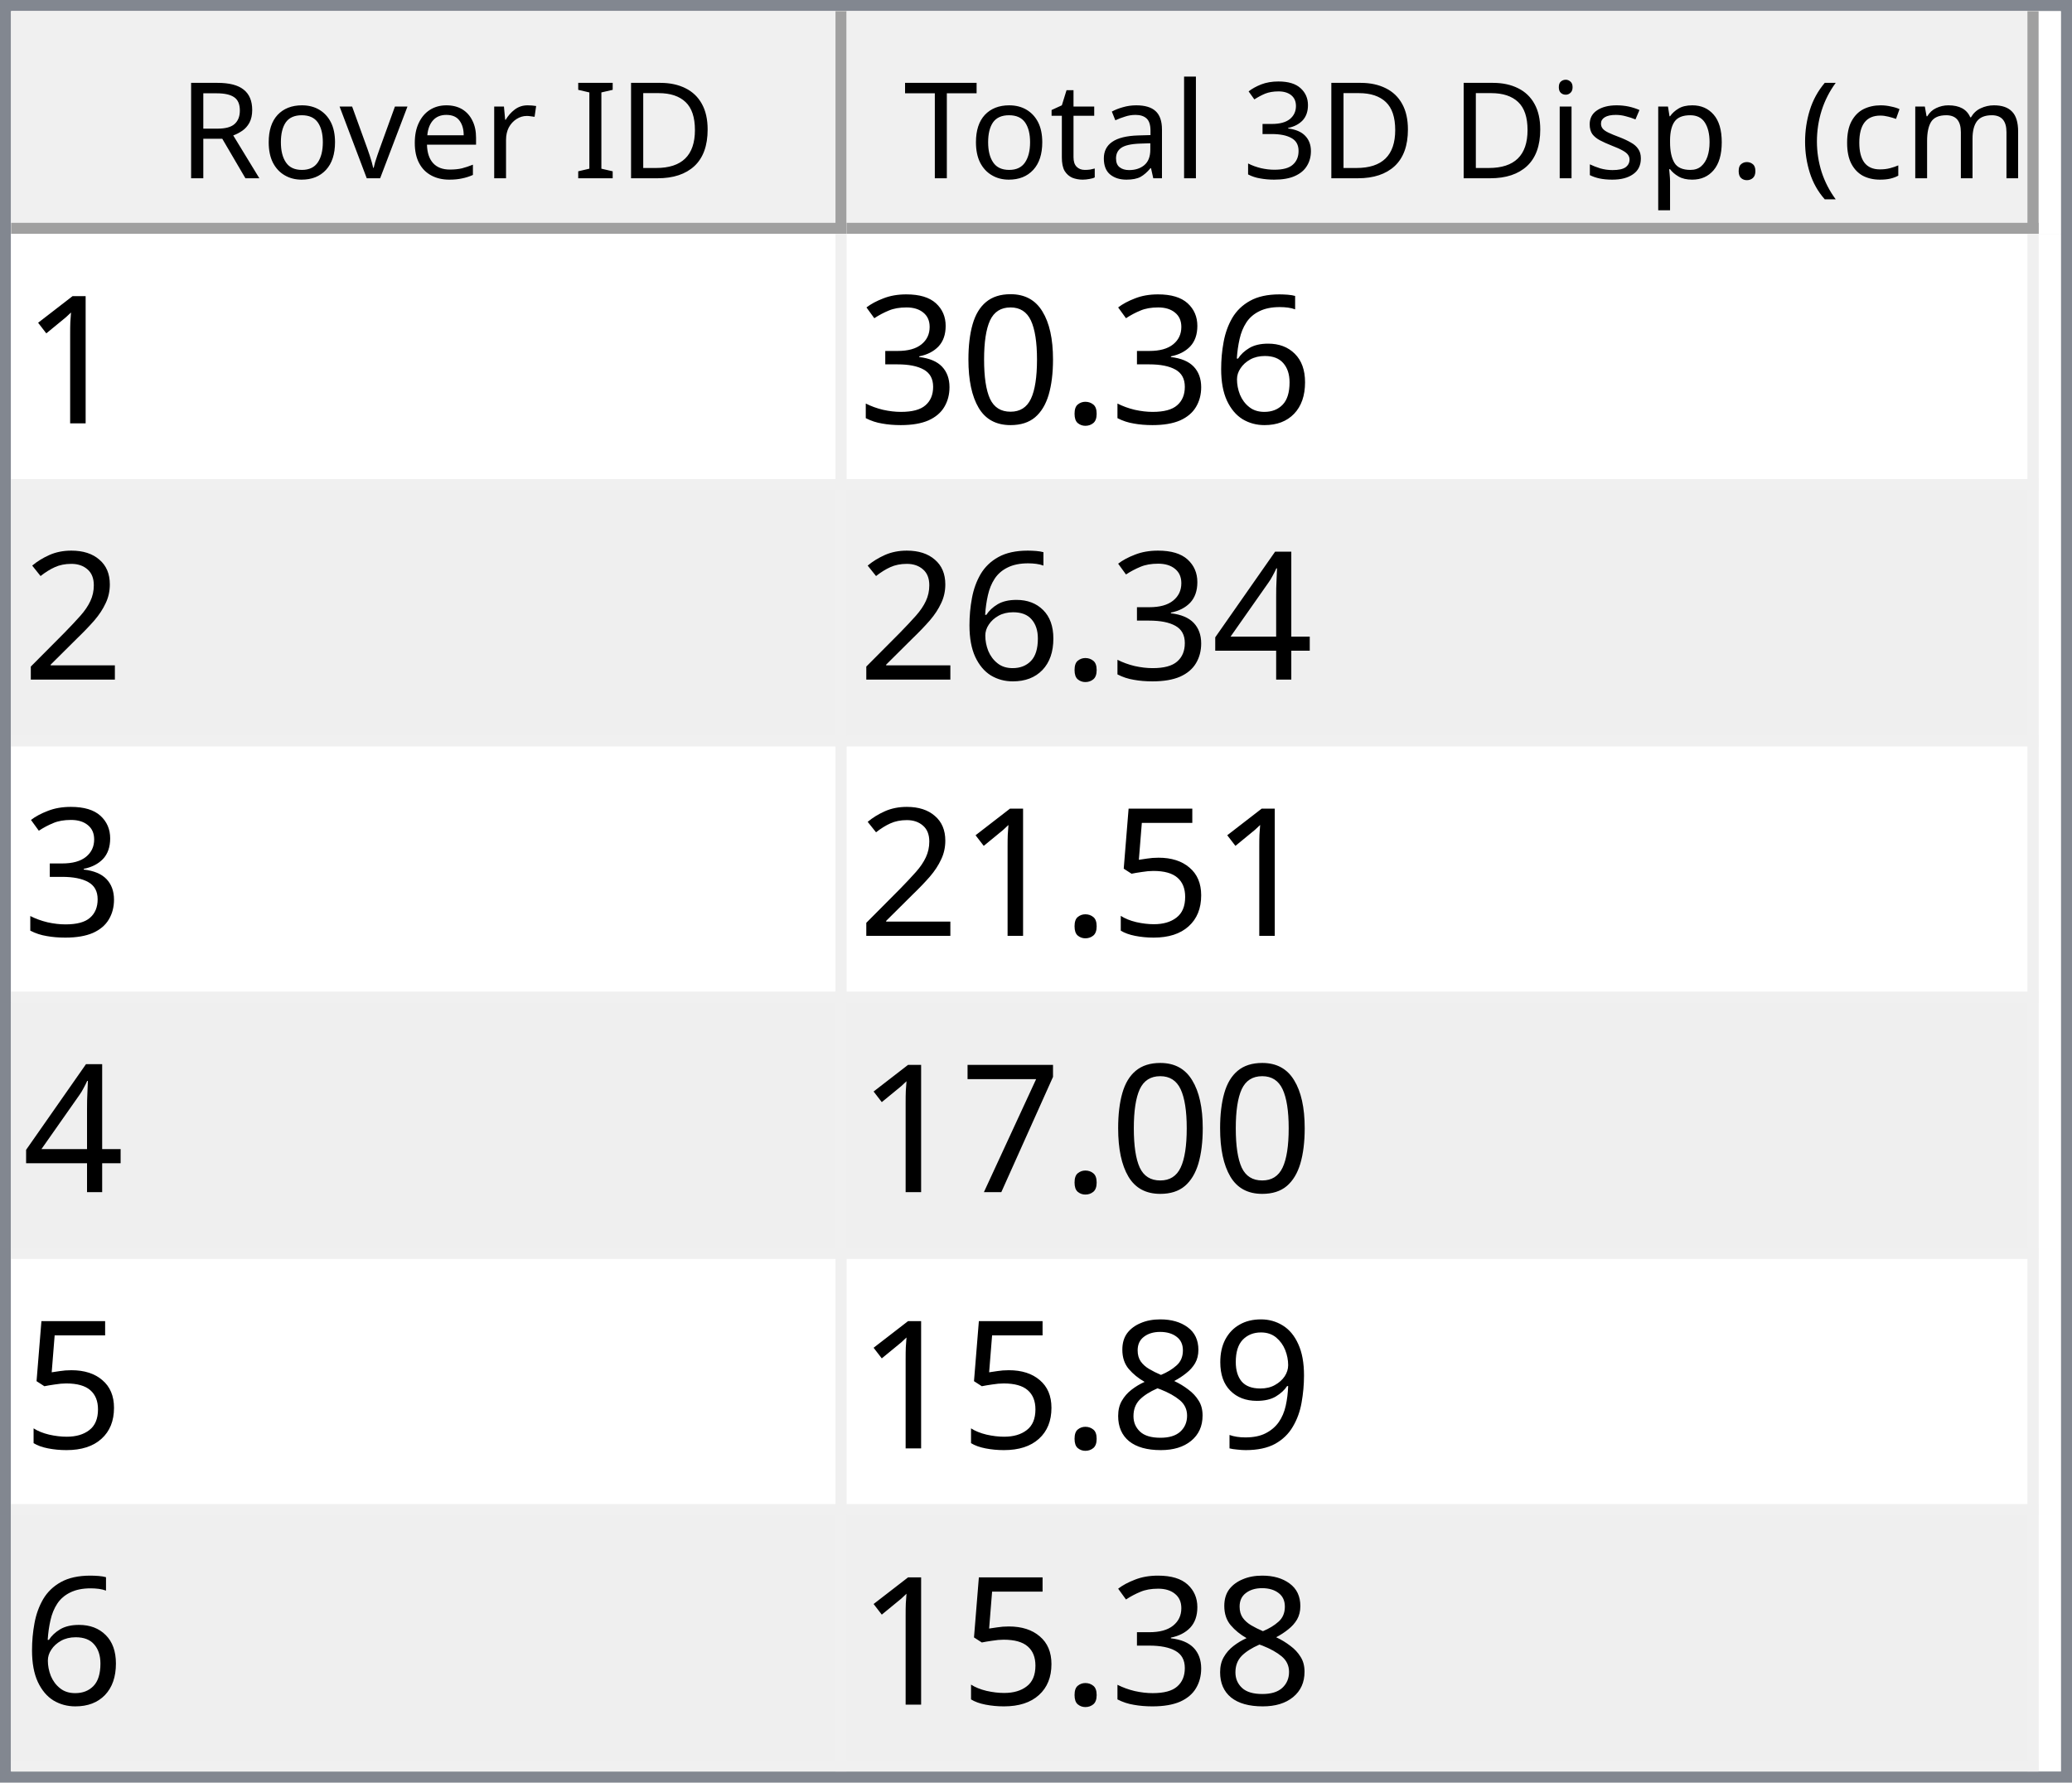
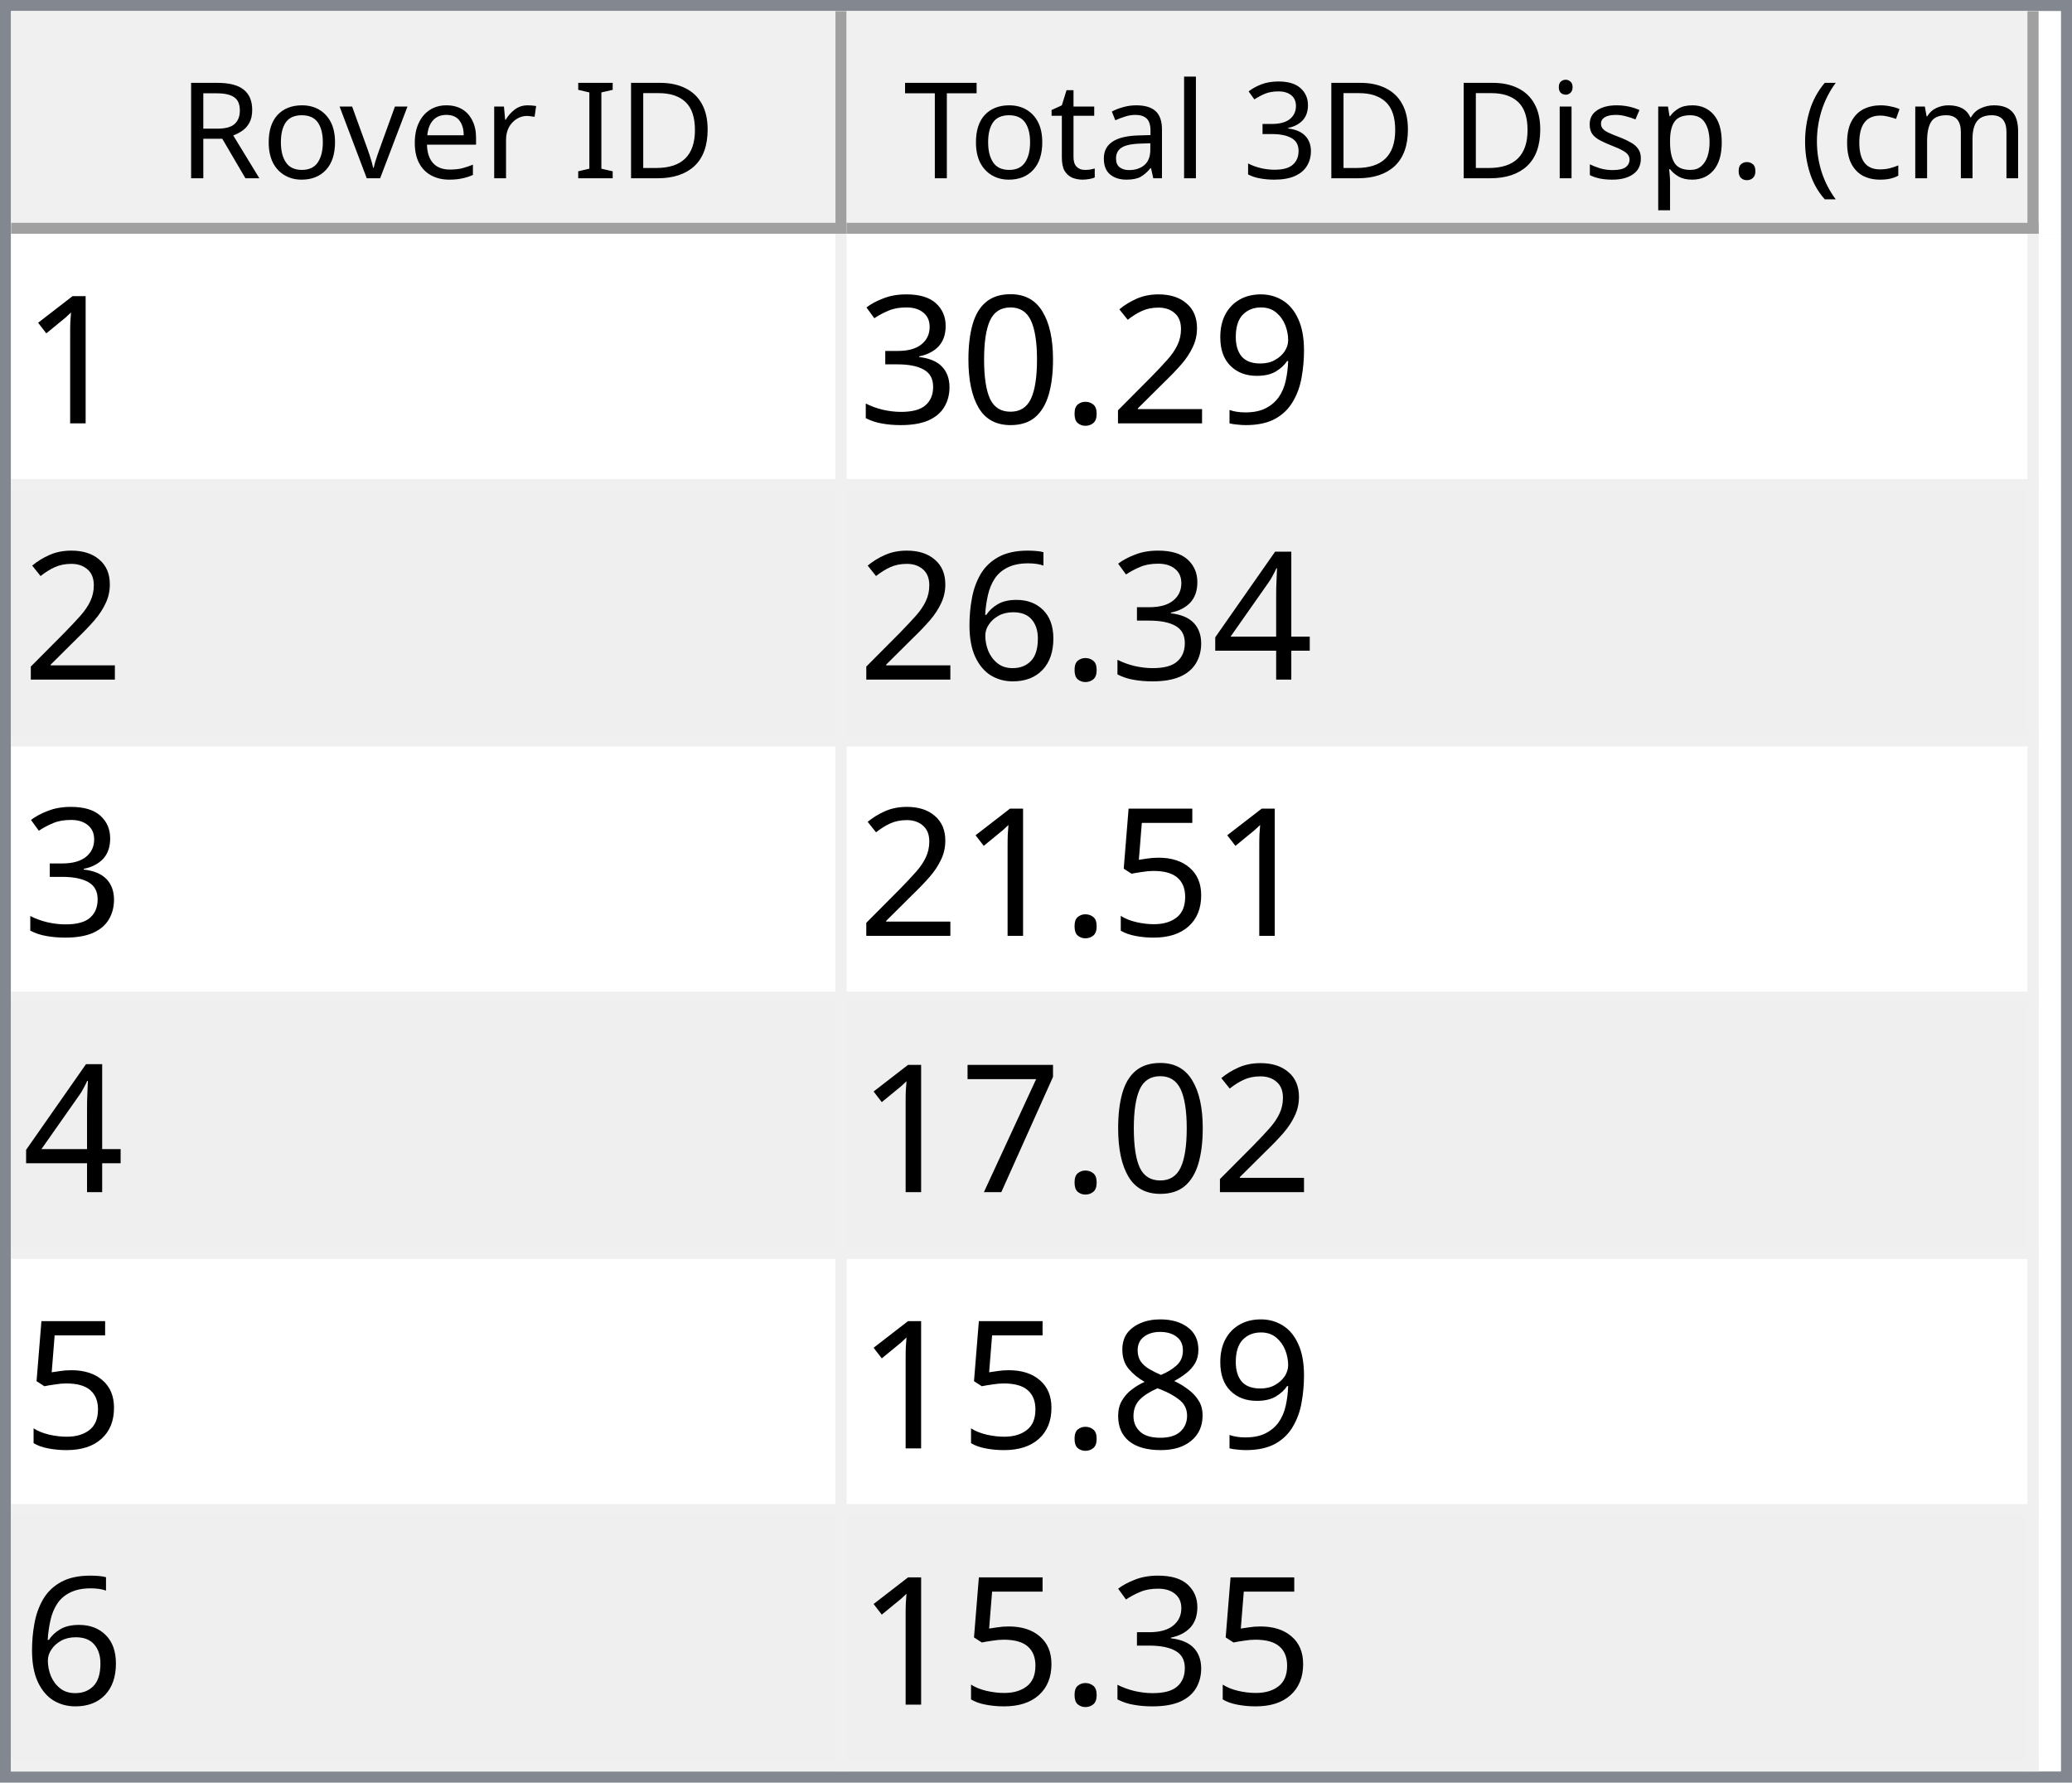
<svg xmlns="http://www.w3.org/2000/svg" style="fill-opacity:1; color-rendering:auto; color-interpolation:auto; text-rendering:auto; stroke:black; stroke-linecap:square; stroke-miterlimit:10; shape-rendering:auto; stroke-opacity:1; fill:black; stroke-dasharray:none; font-weight:normal; stroke-width:1; font-family:'Dialog'; font-style:normal; stroke-linejoin:miter; font-size:12px; stroke-dashoffset:0; image-rendering:auto;" width="186" height="160">
  <defs id="genericDefs" />
  <g>
    <defs id="defs1">
      <clipPath clipPathUnits="userSpaceOnUse" id="clipPath1">
        <path d="M0 0 L186 0 L186 160 L0 160 L0 0 Z" />
      </clipPath>
      <clipPath clipPathUnits="userSpaceOnUse" id="clipPath2">
        <path d="M0 0 L0 160 L186 160 L186 0 Z" />
      </clipPath>
      <clipPath clipPathUnits="userSpaceOnUse" id="clipPath3">
        <path d="M0 0 L0 20 L184 20 L184 0 Z" />
      </clipPath>
      <clipPath clipPathUnits="userSpaceOnUse" id="clipPath4">
        <path d="M0 0 L0 20 L75 20 L75 0 Z" />
      </clipPath>
      <clipPath clipPathUnits="userSpaceOnUse" id="clipPath5">
        <path d="M1 1 L1 19 L74 19 L74 1 Z" />
      </clipPath>
      <clipPath clipPathUnits="userSpaceOnUse" id="clipPath6">
        <path d="M0 0 L0 18 L73 18 L73 0 Z" />
      </clipPath>
      <clipPath clipPathUnits="userSpaceOnUse" id="clipPath7">
        <path d="M-0.5 -0.5 L-0.5 19.5 L74.5 19.5 L74.5 -0.5 Z" />
      </clipPath>
      <clipPath clipPathUnits="userSpaceOnUse" id="clipPath8">
        <path d="M0 0 L0 20 L107 20 L107 0 Z" />
      </clipPath>
      <clipPath clipPathUnits="userSpaceOnUse" id="clipPath9">
        <path d="M1 1 L1 19 L106 19 L106 1 Z" />
      </clipPath>
      <clipPath clipPathUnits="userSpaceOnUse" id="clipPath10">
        <path d="M0 0 L0 18 L105 18 L105 0 Z" />
      </clipPath>
      <clipPath clipPathUnits="userSpaceOnUse" id="clipPath11">
        <path d="M-0.5 -0.5 L-0.5 19.5 L106.5 19.5 L106.5 -0.5 Z" />
      </clipPath>
      <clipPath clipPathUnits="userSpaceOnUse" id="clipPath12">
        <path d="M0 0 L0 138 L184 138 L184 0 Z" />
      </clipPath>
      <clipPath clipPathUnits="userSpaceOnUse" id="clipPath13">
        <path d="M0 0 L0 138 L182 138 L182 0 Z" />
      </clipPath>
      <clipPath clipPathUnits="userSpaceOnUse" id="clipPath14">
        <path d="M-0.5 -0.5 L-0.5 137.5 L181.5 137.5 L181.5 -0.5 Z" />
      </clipPath>
      <clipPath clipPathUnits="userSpaceOnUse" id="clipPath15">
        <path d="M0 0 L0 22 L74 22 L74 0 Z" />
      </clipPath>
      <clipPath clipPathUnits="userSpaceOnUse" id="clipPath16">
        <path d="M0 0 L0 22 L106 22 L106 0 Z" />
      </clipPath>
      <font horiz-adv-x="64.551" id="font1">
        <font-face ascent="107.91" descent="25.098" units-per-em="100" style="font-style:normal; font-family:Segoe UI; font-weight:normal;" />
        <missing-glyph horiz-adv-x="64.551" d="M8.109 0 L8.109 68.266 L56.453 68.266 L56.453 0 L8.109 0 ZM15.328 7.234 L49.219 7.234 L49.219 61.031 L15.328 61.031 L15.328 7.234 Z" />
        <glyph unicode="D" horiz-adv-x="70.117" d="M9.188 0 L9.188 70.016 L28.516 70.016 Q65.531 70.016 65.531 35.891 Q65.531 19.672 55.25 9.836 Q44.969 0 27.734 0 L9.188 0 ZM17.391 62.594 L17.391 7.422 L27.828 7.422 Q41.609 7.422 49.273 14.797 Q56.938 22.172 56.938 35.688 Q56.938 62.594 28.328 62.594 L17.391 62.594 Z" />
        <glyph unicode="I" horiz-adv-x="26.611" d="M17.391 0 L9.188 0 L9.188 70.016 L17.391 70.016 L17.391 0 Z" />
        <glyph unicode=" " horiz-adv-x="27.393" d="" />
        <glyph unicode="r" horiz-adv-x="34.766" d="M34.188 41.891 Q32.078 43.5 28.125 43.5 Q23 43.5 19.555 38.672 Q16.109 33.844 16.109 25.484 L16.109 0 L8.109 0 L8.109 50 L16.109 50 L16.109 39.703 L16.312 39.703 Q18.016 44.969 21.531 47.922 Q25.047 50.875 29.391 50.875 Q32.516 50.875 34.188 50.203 L34.188 41.891 Z" />
        <glyph unicode="e" horiz-adv-x="52.295" d="M48.297 23 L12.984 23 Q13.188 14.656 17.484 10.109 Q21.781 5.562 29.297 5.562 Q37.75 5.562 44.828 11.141 L44.828 3.609 Q38.234 -1.172 27.391 -1.172 Q16.797 -1.172 10.742 5.641 Q4.688 12.453 4.688 24.812 Q4.688 36.469 11.305 43.82 Q17.922 51.172 27.734 51.172 Q37.547 51.172 42.922 44.828 Q48.297 38.484 48.297 27.203 L48.297 23 ZM40.094 29.781 Q40.047 36.719 36.75 40.578 Q33.453 44.438 27.594 44.438 Q21.922 44.438 17.969 40.383 Q14.016 36.328 13.094 29.781 L40.094 29.781 Z" />
        <glyph unicode="v" horiz-adv-x="47.9" d="M47.406 50 L27.484 0 L19.625 0 L0.688 50 L9.469 50 L22.172 13.672 Q23.578 9.672 23.922 6.688 L24.125 6.688 Q24.609 10.453 25.688 13.484 L38.969 50 L47.406 50 Z" />
        <glyph unicode="o" horiz-adv-x="58.594" d="M29 -1.172 Q17.922 -1.172 11.305 5.836 Q4.688 12.844 4.688 24.422 Q4.688 37.016 11.57 44.094 Q18.453 51.172 30.172 51.172 Q41.359 51.172 47.633 44.289 Q53.906 37.406 53.906 25.203 Q53.906 13.234 47.141 6.031 Q40.375 -1.172 29 -1.172 ZM29.594 44.438 Q21.875 44.438 17.383 39.188 Q12.891 33.938 12.891 24.703 Q12.891 15.828 17.43 10.695 Q21.969 5.562 29.594 5.562 Q37.359 5.562 41.531 10.594 Q45.703 15.625 45.703 24.906 Q45.703 34.281 41.531 39.359 Q37.359 44.438 29.594 44.438 Z" />
        <glyph unicode="R" horiz-adv-x="59.814" d="M59.375 0 L49.609 0 L37.891 19.625 Q36.281 22.359 34.766 24.289 Q33.25 26.219 31.664 27.438 Q30.078 28.656 28.25 29.219 Q26.422 29.781 24.125 29.781 L17.391 29.781 L17.391 0 L9.188 0 L9.188 70.016 L30.078 70.016 Q34.672 70.016 38.555 68.867 Q42.438 67.719 45.289 65.375 Q48.141 63.031 49.758 59.547 Q51.375 56.062 51.375 51.375 Q51.375 47.703 50.273 44.656 Q49.172 41.609 47.148 39.211 Q45.125 36.812 42.266 35.133 Q39.406 33.453 35.844 32.516 L35.844 32.328 Q37.594 31.547 38.891 30.547 Q40.188 29.547 41.359 28.18 Q42.531 26.812 43.68 25.078 Q44.828 23.344 46.234 21.047 L59.375 0 ZM17.391 62.594 L17.391 37.203 L28.516 37.203 Q31.594 37.203 34.203 38.133 Q36.812 39.062 38.719 40.797 Q40.625 42.531 41.703 45.047 Q42.781 47.562 42.781 50.688 Q42.781 56.297 39.141 59.445 Q35.5 62.594 28.609 62.594 L17.391 62.594 Z" />
        <glyph unicode=")" horiz-adv-x="30.176" d="M8.297 -15.922 L1.172 -15.922 Q16.406 2.344 16.406 26.812 Q16.406 51.469 1.078 70.016 L8.297 70.016 Q23.531 52.156 23.531 26.703 Q23.531 1.375 8.297 -15.922 Z" />
        <glyph unicode="m" horiz-adv-x="86.133" d="M79.109 0 L71.094 0 L71.094 28.719 Q71.094 37.016 68.531 40.727 Q65.969 44.438 59.906 44.438 Q54.781 44.438 51.195 39.75 Q47.609 35.062 47.609 28.516 L47.609 0 L39.594 0 L39.594 29.688 Q39.594 44.438 28.219 44.438 Q22.953 44.438 19.531 40.016 Q16.109 35.594 16.109 28.516 L16.109 0 L8.109 0 L8.109 50 L16.109 50 L16.109 42.094 L16.312 42.094 Q21.625 51.172 31.844 51.172 Q36.969 51.172 40.773 48.312 Q44.578 45.453 46 40.828 Q51.562 51.172 62.594 51.172 Q79.109 51.172 79.109 30.812 L79.109 0 Z" />
        <glyph unicode="c" horiz-adv-x="46.191" d="M42.188 2.297 Q36.422 -1.172 28.516 -1.172 Q17.828 -1.172 11.258 5.789 Q4.688 12.75 4.688 23.828 Q4.688 36.188 11.766 43.68 Q18.844 51.172 30.672 51.172 Q37.25 51.172 42.281 48.734 L42.281 40.531 Q36.719 44.438 30.375 44.438 Q22.703 44.438 17.797 38.945 Q12.891 33.453 12.891 24.516 Q12.891 15.719 17.508 10.641 Q22.125 5.562 29.891 5.562 Q36.422 5.562 42.188 9.906 L42.188 2.297 Z" />
        <glyph unicode="(" horiz-adv-x="30.176" d="M29.109 -15.922 L21.969 -15.922 Q6.844 1.375 6.844 26.703 Q6.844 52.156 21.969 70.016 L29.203 70.016 Q13.875 51.469 13.875 26.812 Q13.875 2.344 29.109 -15.922 Z" />
        <glyph unicode="." horiz-adv-x="21.68" d="M10.891 -1.078 Q8.641 -1.078 7.055 0.539 Q5.469 2.156 5.469 4.391 Q5.469 6.641 7.055 8.273 Q8.641 9.906 10.891 9.906 Q13.188 9.906 14.797 8.273 Q16.406 6.641 16.406 4.391 Q16.406 2.156 14.797 0.539 Q13.188 -1.078 10.891 -1.078 Z" />
        <glyph unicode="p" horiz-adv-x="58.789" d="M16.312 7.234 L16.109 7.234 L16.109 -23 L8.109 -23 L8.109 50 L16.109 50 L16.109 41.219 L16.312 41.219 Q22.219 51.172 33.594 51.172 Q43.266 51.172 48.688 44.461 Q54.109 37.75 54.109 26.469 Q54.109 13.922 48 6.375 Q41.891 -1.172 31.297 -1.172 Q21.578 -1.172 16.312 7.234 ZM16.109 27.391 L16.109 20.406 Q16.109 14.203 20.141 9.883 Q24.172 5.562 30.375 5.562 Q37.641 5.562 41.773 11.133 Q45.906 16.703 45.906 26.609 Q45.906 34.969 42.047 39.703 Q38.188 44.438 31.594 44.438 Q24.609 44.438 20.359 39.578 Q16.109 34.719 16.109 27.391 Z" />
        <glyph unicode="s" horiz-adv-x="42.432" d="M5.078 1.812 L5.078 10.406 Q11.625 5.562 19.484 5.562 Q30.031 5.562 30.031 12.594 Q30.031 14.594 29.125 15.992 Q28.219 17.391 26.68 18.461 Q25.141 19.531 23.07 20.383 Q21 21.234 18.609 22.172 Q15.281 23.484 12.766 24.828 Q10.25 26.172 8.57 27.859 Q6.891 29.547 6.031 31.695 Q5.172 33.844 5.172 36.719 Q5.172 40.234 6.789 42.945 Q8.406 45.656 11.086 47.484 Q13.766 49.312 17.211 50.242 Q20.656 51.172 24.312 51.172 Q30.812 51.172 35.938 48.922 L35.938 40.828 Q30.422 44.438 23.25 44.438 Q21 44.438 19.195 43.922 Q17.391 43.406 16.094 42.477 Q14.797 41.547 14.086 40.258 Q13.375 38.969 13.375 37.406 Q13.375 35.453 14.086 34.133 Q14.797 32.812 16.164 31.789 Q17.531 30.766 19.484 29.938 Q21.438 29.109 23.922 28.125 Q27.25 26.859 29.883 25.516 Q32.516 24.172 34.375 22.484 Q36.234 20.797 37.234 18.602 Q38.234 16.406 38.234 13.375 Q38.234 9.672 36.602 6.938 Q34.969 4.203 32.234 2.398 Q29.5 0.594 25.93 -0.289 Q22.359 -1.172 18.453 -1.172 Q10.75 -1.172 5.078 1.812 Z" />
        <glyph unicode="i" horiz-adv-x="24.219" d="M12.203 62.703 Q10.062 62.703 8.547 64.164 Q7.031 65.625 7.031 67.875 Q7.031 70.125 8.547 71.609 Q10.062 73.094 12.203 73.094 Q14.406 73.094 15.945 71.609 Q17.484 70.125 17.484 67.875 Q17.484 65.719 15.945 64.211 Q14.406 62.703 12.203 62.703 ZM16.109 0 L8.109 0 L8.109 50 L16.109 50 L16.109 0 Z" />
        <glyph unicode="3" horiz-adv-x="53.906" d="M46.531 19.828 Q46.531 15.094 44.75 11.211 Q42.969 7.328 39.719 4.57 Q36.469 1.812 31.93 0.297 Q27.391 -1.219 21.922 -1.219 Q11.922 -1.219 6 2.594 L6 11.188 Q13.094 5.609 22.219 5.609 Q25.875 5.609 28.828 6.539 Q31.781 7.469 33.906 9.227 Q36.031 10.984 37.18 13.477 Q38.328 15.969 38.328 19.094 Q38.328 32.812 18.797 32.812 L12.984 32.812 L12.984 39.594 L18.5 39.594 Q35.797 39.594 35.797 52.484 Q35.797 64.406 22.609 64.406 Q15.188 64.406 8.688 59.422 L8.688 67.188 Q15.375 71.188 24.609 71.188 Q29 71.188 32.57 69.969 Q36.141 68.75 38.68 66.555 Q41.219 64.359 42.609 61.281 Q44 58.203 44 54.5 Q44 40.672 30.031 36.719 L30.031 36.531 Q33.594 36.141 36.625 34.797 Q39.656 33.453 41.852 31.305 Q44.047 29.156 45.289 26.25 Q46.531 23.344 46.531 19.828 Z" />
        <glyph unicode="l" horiz-adv-x="24.219" d="M16.109 0 L8.109 0 L8.109 74.031 L16.109 74.031 L16.109 0 Z" />
        <glyph unicode="a" horiz-adv-x="50.879" d="M43.891 0 L35.891 0 L35.891 7.812 L35.688 7.812 Q30.469 -1.172 20.312 -1.172 Q12.844 -1.172 8.617 2.781 Q4.391 6.734 4.391 13.281 Q4.391 27.297 20.906 29.594 L35.891 31.688 Q35.891 44.438 25.594 44.438 Q16.547 44.438 9.281 38.281 L9.281 46.484 Q16.656 51.172 26.266 51.172 Q43.891 51.172 43.891 32.516 L43.891 0 ZM35.891 25.297 L23.828 23.641 Q18.266 22.859 15.43 20.875 Q12.594 18.891 12.594 13.875 Q12.594 10.203 15.211 7.883 Q17.828 5.562 22.172 5.562 Q28.125 5.562 32.008 9.742 Q35.891 13.922 35.891 20.312 L35.891 25.297 Z" />
        <glyph unicode="t" horiz-adv-x="33.887" d="M31.297 0.484 Q28.469 -1.078 23.828 -1.078 Q10.688 -1.078 10.688 13.578 L10.688 43.172 L2.094 43.172 L2.094 50 L10.688 50 L10.688 62.203 L18.703 64.797 L18.703 50 L31.297 50 L31.297 43.172 L18.703 43.172 L18.703 14.984 Q18.703 9.969 20.414 7.82 Q22.125 5.672 26.078 5.672 Q29.109 5.672 31.297 7.328 L31.297 0.484 Z" />
        <glyph unicode="T" horiz-adv-x="52.393" d="M50.594 62.594 L30.375 62.594 L30.375 0 L22.172 0 L22.172 62.594 L2 62.594 L2 70.016 L50.594 70.016 L50.594 62.594 Z" />
      </font>
      <font horiz-adv-x="75.0" id="font2">
        <font-face ascent="100.537" descent="21.973" units-per-em="100" style="font-style:normal; font-family:sans-serif; font-weight:normal;" />
        <missing-glyph horiz-adv-x="75.0" d="M12.5 0 L12.5 62.5 L62.5 62.5 L62.5 0 L12.5 0 ZM14.062 1.562 L60.938 1.562 L60.938 60.938 L14.062 60.938 L14.062 1.562 Z" />
        <glyph unicode="1" horiz-adv-x="55.615" d="M37.25 0 L28.469 0 L28.469 56 Q25.297 52.984 20.141 49.953 Q14.984 46.922 10.891 45.406 L10.891 53.906 Q18.266 57.375 23.781 62.305 Q29.297 67.234 31.594 71.875 L37.25 71.875 L37.25 0 Z" />
-         <glyph unicode="6" horiz-adv-x="55.615" d="M49.75 54.047 L41.016 53.375 Q39.844 58.547 37.703 60.891 Q34.125 64.656 28.906 64.656 Q24.703 64.656 21.531 62.312 Q17.391 59.281 14.992 53.469 Q12.594 47.656 12.5 36.922 Q15.672 41.75 20.266 44.094 Q24.859 46.438 29.891 46.438 Q38.672 46.438 44.852 39.969 Q51.031 33.5 51.031 23.25 Q51.031 16.5 48.125 10.719 Q45.219 4.938 40.141 1.859 Q35.062 -1.219 28.609 -1.219 Q17.625 -1.219 10.695 6.859 Q3.766 14.938 3.766 33.5 Q3.766 54.25 11.422 63.672 Q18.109 71.875 29.438 71.875 Q37.891 71.875 43.289 67.141 Q48.688 62.406 49.75 54.047 ZM13.875 23.188 Q13.875 18.656 15.797 14.508 Q17.719 10.359 21.188 8.18 Q24.656 6 28.469 6 Q34.031 6 38.039 10.492 Q42.047 14.984 42.047 22.703 Q42.047 30.125 38.086 34.398 Q34.125 38.672 28.125 38.672 Q22.172 38.672 18.023 34.398 Q13.875 30.125 13.875 23.188 Z" />
+         <glyph unicode="9" horiz-adv-x="55.615" d="M5.469 16.547 L13.922 17.328 Q14.984 11.375 18.016 8.688 Q21.047 6 25.781 6 Q29.828 6 32.883 7.859 Q35.938 9.719 37.891 12.82 Q39.844 15.922 41.164 21.195 Q42.484 26.469 42.484 31.938 Q42.484 32.516 42.438 33.688 Q39.797 29.5 35.234 26.883 Q30.672 24.266 25.344 24.266 Q16.453 24.266 10.305 30.711 Q4.156 37.156 4.156 47.703 Q4.156 58.594 10.578 65.234 Q17 71.875 26.656 71.875 Q33.641 71.875 39.43 68.117 Q45.219 64.359 48.219 57.398 Q51.219 50.438 51.219 37.25 Q51.219 23.531 48.242 15.406 Q45.266 7.281 39.383 3.031 Q33.5 -1.219 25.594 -1.219 Q17.188 -1.219 11.867 3.445 Q6.547 8.109 5.469 16.547 ZM41.453 48.141 Q41.453 55.719 37.43 60.156 Q33.406 64.594 27.734 64.594 Q21.875 64.594 17.531 59.812 Q13.188 55.031 13.188 47.406 Q13.188 40.578 17.312 36.305 Q21.438 32.031 27.484 32.031 Q33.594 32.031 37.523 36.305 Q41.453 40.578 41.453 48.141 Z" />
+         <glyph unicode="2" horiz-adv-x="55.615" d="M50.344 8.453 L50.344 0 L3.031 0 Q2.938 3.172 4.047 6.109 Q5.859 10.938 9.836 15.625 Q13.812 20.312 21.344 26.469 Q33.016 36.031 37.117 41.625 Q41.219 47.219 41.219 52.203 Q41.219 57.422 37.477 61.008 Q33.734 64.594 27.734 64.594 Q21.391 64.594 17.578 60.789 Q13.766 56.984 13.719 50.25 L4.688 51.172 Q5.609 61.281 11.664 66.578 Q17.719 71.875 27.938 71.875 Q38.234 71.875 44.242 66.164 Q50.25 60.453 50.25 52 Q50.25 47.703 48.492 43.555 Q46.734 39.406 42.656 34.812 Q38.578 30.219 29.109 22.219 Q21.188 15.578 18.945 13.211 Q16.703 10.844 15.234 8.453 L50.344 8.453 Z" />
        <glyph unicode="." horiz-adv-x="27.783" d="M9.078 0 L9.078 10.016 L19.094 10.016 L19.094 0 L9.078 0 Z" />
        <glyph unicode="0" horiz-adv-x="55.615" d="M4.156 35.297 Q4.156 48 6.766 55.742 Q9.375 63.484 14.523 67.68 Q19.672 71.875 27.484 71.875 Q33.25 71.875 37.594 69.555 Q41.938 67.234 44.773 62.867 Q47.609 58.5 49.219 52.227 Q50.828 45.953 50.828 35.297 Q50.828 22.703 48.242 14.969 Q45.656 7.234 40.508 3.008 Q35.359 -1.219 27.484 -1.219 Q17.141 -1.219 11.234 6.203 Q4.156 15.141 4.156 35.297 ZM13.188 35.297 Q13.188 17.672 17.312 11.836 Q21.438 6 27.484 6 Q33.547 6 37.672 11.859 Q41.797 17.719 41.797 35.297 Q41.797 52.984 37.672 58.789 Q33.547 64.594 27.391 64.594 Q21.344 64.594 17.719 59.469 Q13.188 52.938 13.188 35.297 Z" />
        <glyph unicode="3" horiz-adv-x="55.615" d="M4.203 18.891 L12.984 20.062 Q14.5 12.594 18.141 9.297 Q21.781 6 27 6 Q33.203 6 37.477 10.297 Q41.75 14.594 41.75 20.953 Q41.75 27 37.797 30.93 Q33.844 34.859 27.734 34.859 Q25.25 34.859 21.531 33.891 L22.516 41.609 Q23.391 41.5 23.922 41.5 Q29.547 41.5 34.039 44.43 Q38.531 47.359 38.531 53.469 Q38.531 58.297 35.258 61.477 Q31.984 64.656 26.812 64.656 Q21.688 64.656 18.266 61.43 Q14.844 58.203 13.875 51.766 L5.078 53.328 Q6.688 62.156 12.398 67.016 Q18.109 71.875 26.609 71.875 Q32.469 71.875 37.398 69.359 Q42.328 66.844 44.945 62.5 Q47.562 58.156 47.562 53.266 Q47.562 48.641 45.07 44.828 Q42.578 41.016 37.703 38.766 Q44.047 37.312 47.562 32.695 Q51.078 28.078 51.078 21.141 Q51.078 11.766 44.242 5.25 Q37.406 -1.266 26.953 -1.266 Q17.531 -1.266 11.305 4.352 Q5.078 9.969 4.203 18.891 Z" />
-         <glyph unicode="2" horiz-adv-x="55.615" d="M50.344 8.453 L50.344 0 L3.031 0 Q2.938 3.172 4.047 6.109 Q5.859 10.938 9.836 15.625 Q13.812 20.312 21.344 26.469 Q33.016 36.031 37.117 41.625 Q41.219 47.219 41.219 52.203 Q41.219 57.422 37.477 61.008 Q33.734 64.594 27.734 64.594 Q21.391 64.594 17.578 60.789 Q13.766 56.984 13.719 50.25 L4.688 51.172 Q5.609 61.281 11.664 66.578 Q17.719 71.875 27.938 71.875 Q38.234 71.875 44.242 66.164 Q50.25 60.453 50.25 52 Q50.25 47.703 48.492 43.555 Q46.734 39.406 42.656 34.812 Q38.578 30.219 29.109 22.219 Q21.188 15.578 18.945 13.211 Q16.703 10.844 15.234 8.453 L50.344 8.453 Z" />
        <glyph unicode="4" horiz-adv-x="55.615" d="M32.328 0 L32.328 17.141 L1.266 17.141 L1.266 25.203 L33.938 71.578 L41.109 71.578 L41.109 25.203 L50.781 25.203 L50.781 17.141 L41.109 17.141 L41.109 0 L32.328 0 ZM32.328 25.203 L32.328 57.469 L9.906 25.203 L32.328 25.203 Z" />
+         <glyph unicode="6" horiz-adv-x="55.615" d="M49.75 54.047 L41.016 53.375 Q39.844 58.547 37.703 60.891 Q34.125 64.656 28.906 64.656 Q24.703 64.656 21.531 62.312 Q17.391 59.281 14.992 53.469 Q12.594 47.656 12.5 36.922 Q15.672 41.75 20.266 44.094 Q24.859 46.438 29.891 46.438 Q38.672 46.438 44.852 39.969 Q51.031 33.5 51.031 23.25 Q51.031 16.5 48.125 10.719 Q45.219 4.938 40.141 1.859 Q35.062 -1.219 28.609 -1.219 Q17.625 -1.219 10.695 6.859 Q3.766 14.938 3.766 33.5 Q3.766 54.25 11.422 63.672 Q18.109 71.875 29.438 71.875 Q37.891 71.875 43.289 67.141 Q48.688 62.406 49.75 54.047 ZM13.875 23.188 Q13.875 18.656 15.797 14.508 Q17.719 10.359 21.188 8.18 Q24.656 6 28.469 6 Q34.031 6 38.039 10.492 Q42.047 14.984 42.047 22.703 Q42.047 30.125 38.086 34.398 Q34.125 38.672 28.125 38.672 Q22.172 38.672 18.023 34.398 Q13.875 30.125 13.875 23.188 Z" />
        <glyph unicode="5" horiz-adv-x="55.615" d="M4.156 18.75 L13.375 19.531 Q14.406 12.797 18.141 9.398 Q21.875 6 27.156 6 Q33.5 6 37.891 10.789 Q42.281 15.578 42.281 23.484 Q42.281 31 38.062 35.352 Q33.844 39.703 27 39.703 Q22.75 39.703 19.336 37.773 Q15.922 35.844 13.969 32.766 L5.719 33.844 L12.641 70.609 L48.25 70.609 L48.25 62.203 L19.672 62.203 L15.828 42.969 Q22.266 47.469 29.344 47.469 Q38.719 47.469 45.164 40.969 Q51.609 34.469 51.609 24.266 Q51.609 14.547 45.953 7.469 Q39.062 -1.219 27.156 -1.219 Q17.391 -1.219 11.211 4.25 Q5.031 9.719 4.156 18.75 Z" />
        <glyph unicode="7" horiz-adv-x="55.615" d="M4.734 62.203 L4.734 70.656 L51.078 70.656 L51.078 63.812 Q44.234 56.547 37.523 44.484 Q30.812 32.422 27.156 19.672 Q24.516 10.688 23.781 0 L14.75 0 Q14.891 8.453 18.062 20.414 Q21.234 32.375 27.172 43.484 Q33.109 54.594 39.797 62.203 L4.734 62.203 Z" />
-         <glyph unicode="9" horiz-adv-x="55.615" d="M5.469 16.547 L13.922 17.328 Q14.984 11.375 18.016 8.688 Q21.047 6 25.781 6 Q29.828 6 32.883 7.859 Q35.938 9.719 37.891 12.82 Q39.844 15.922 41.164 21.195 Q42.484 26.469 42.484 31.938 Q42.484 32.516 42.438 33.688 Q39.797 29.5 35.234 26.883 Q30.672 24.266 25.344 24.266 Q16.453 24.266 10.305 30.711 Q4.156 37.156 4.156 47.703 Q4.156 58.594 10.578 65.234 Q17 71.875 26.656 71.875 Q33.641 71.875 39.43 68.117 Q45.219 64.359 48.219 57.398 Q51.219 50.438 51.219 37.25 Q51.219 23.531 48.242 15.406 Q45.266 7.281 39.383 3.031 Q33.5 -1.219 25.594 -1.219 Q17.188 -1.219 11.867 3.445 Q6.547 8.109 5.469 16.547 ZM41.453 48.141 Q41.453 55.719 37.43 60.156 Q33.406 64.594 27.734 64.594 Q21.875 64.594 17.531 59.812 Q13.188 55.031 13.188 47.406 Q13.188 40.578 17.312 36.305 Q21.438 32.031 27.484 32.031 Q33.594 32.031 37.523 36.305 Q41.453 40.578 41.453 48.141 Z" />
        <glyph unicode="8" horiz-adv-x="55.615" d="M17.672 38.812 Q12.203 40.828 9.57 44.539 Q6.938 48.25 6.938 53.422 Q6.938 61.234 12.555 66.555 Q18.172 71.875 27.484 71.875 Q36.859 71.875 42.578 66.43 Q48.297 60.984 48.297 53.172 Q48.297 48.188 45.68 44.508 Q43.062 40.828 37.75 38.812 Q44.344 36.672 47.781 31.883 Q51.219 27.094 51.219 20.453 Q51.219 11.281 44.727 5.031 Q38.234 -1.219 27.641 -1.219 Q17.047 -1.219 10.547 5.055 Q4.047 11.328 4.047 20.703 Q4.047 27.688 7.594 32.398 Q11.141 37.109 17.672 38.812 ZM15.922 53.719 Q15.922 48.641 19.195 45.414 Q22.469 42.188 27.688 42.188 Q32.766 42.188 36.016 45.383 Q39.266 48.578 39.266 53.219 Q39.266 58.062 35.914 61.359 Q32.562 64.656 27.594 64.656 Q22.562 64.656 19.242 61.43 Q15.922 58.203 15.922 53.719 ZM13.094 20.656 Q13.094 16.891 14.875 13.375 Q16.656 9.859 20.172 7.93 Q23.688 6 27.734 6 Q34.031 6 38.133 10.055 Q42.234 14.109 42.234 20.359 Q42.234 26.703 38.016 30.859 Q33.797 35.016 27.438 35.016 Q21.234 35.016 17.164 30.914 Q13.094 26.812 13.094 20.656 Z" />
      </font>
    </defs>
    <g style="fill:white; stroke:white;">
      <rect x="0" y="0" width="186" style="clip-path:url(#clipPath1); stroke:none;" height="160" />
    </g>
    <g style="fill:white; text-rendering:optimizeSpeed; color-rendering:optimizeSpeed; image-rendering:optimizeSpeed; shape-rendering:crispEdges; stroke:white; color-interpolation:sRGB;">
      <rect x="0" width="186" height="160" y="0" style="stroke:none;" />
      <path style="stroke:none;" d="M0 160 L186 160 L186 0 L0 0 Z" />
    </g>
    <g style="fill:rgb(240,240,240); font-family:'Segoe UI'; stroke:rgb(240,240,240);">
      <rect x="0" y="0" width="186" style="clip-path:url(#clipPath2); stroke:none;" height="160" />
    </g>
    <g style="fill:rgb(130,135,144); font-family:'Segoe UI'; stroke:rgb(130,135,144);">
      <path d="M0 0 L186 0 L186 160 L0 160 L0 0 ZM1 1 L185 1 L185 159 L1 159 L1 1 Z" style="fill-rule:evenodd; clip-path:url(#clipPath2); stroke:none;" />
    </g>
    <g style="fill:white; font-family:'Segoe UI'; stroke:white;" transform="translate(1,1)">
      <rect x="0" y="0" width="184" style="clip-path:url(#clipPath3); stroke:none;" height="20" />
    </g>
    <g style="fill:rgb(240,240,240); font-family:'Segoe UI'; stroke:rgb(240,240,240);" transform="translate(1,1)">
      <rect x="0" y="0" width="75" style="clip-path:url(#clipPath4); stroke:none;" height="20" />
    </g>
    <g style="font-family:'Segoe UI';" transform="translate(2,2)">
      <text x="14" xml:space="preserve" y="14" style="clip-path:url(#clipPath6); stroke:none;">Rover ID</text>
    </g>
    <g style="fill:rgb(160,160,160); font-family:'Segoe UI'; stroke:rgb(160,160,160); stroke-linejoin:bevel;" transform="translate(1.5,1.5)">
      <line x1="74" x2="74" y1="0" style="fill:none; clip-path:url(#clipPath7);" y2="19" />
    </g>
    <g style="fill:rgb(160,160,160); font-family:'Segoe UI'; stroke:rgb(160,160,160); stroke-linejoin:bevel;" transform="matrix(1,0,0,1,1,1) translate(0.5,0.5)">
      <line x1="0" x2="74" y1="19" style="fill:none; clip-path:url(#clipPath7);" y2="19" />
    </g>
    <g style="fill:rgb(240,240,240); font-family:'Segoe UI'; stroke:rgb(240,240,240);" transform="translate(76,1)">
      <rect x="0" y="0" width="107" style="clip-path:url(#clipPath8); stroke:none;" height="20" />
    </g>
    <g style="font-family:'Segoe UI';" transform="translate(77,2)">
      <text x="1" xml:space="preserve" y="14" style="clip-path:url(#clipPath10); stroke:none;"> Total 3D Disp. (cm)</text>
    </g>
    <g style="fill:rgb(160,160,160); font-family:'Segoe UI'; stroke:rgb(160,160,160); stroke-linejoin:bevel;" transform="translate(76.5,1.5)">
      <line x1="106" x2="106" y1="0" style="fill:none; clip-path:url(#clipPath11);" y2="19" />
    </g>
    <g style="fill:rgb(160,160,160); font-family:'Segoe UI'; stroke:rgb(160,160,160); stroke-linejoin:bevel;" transform="matrix(1,0,0,1,76,1) translate(0.5,0.5)">
      <line x1="0" x2="106" y1="19" style="fill:none; clip-path:url(#clipPath11);" y2="19" />
    </g>
    <g style="fill:white; font-family:'Segoe UI'; stroke:white;" transform="translate(1,21)">
      <rect x="0" y="0" width="184" style="clip-path:url(#clipPath12); stroke:none;" height="138" />
    </g>
    <g style="fill:rgb(240,240,240); font-size:16px; font-family:sans-serif; stroke:rgb(240,240,240);" transform="translate(1,21)">
      <rect x="0" y="0" width="182" style="clip-path:url(#clipPath13); stroke:none;" height="138" />
      <line transform="translate(0.5,0.5)" x1="0" x2="181" y1="22" style="clip-path:url(#clipPath14); fill:none; stroke-linejoin:bevel;" y2="22" />
    </g>
    <g transform="matrix(1,0,0,1,1,21) translate(0.5,0.5)" style="fill:rgb(240,240,240); font-size:16px; font-family:sans-serif; stroke:rgb(240,240,240); stroke-linejoin:bevel;">
      <line x1="0" x2="181" y1="45" style="fill:none; clip-path:url(#clipPath14);" y2="45" />
    </g>
    <g transform="matrix(1,0,0,1,1,21) translate(0.5,0.5)" style="fill:rgb(240,240,240); font-size:16px; font-family:sans-serif; stroke:rgb(240,240,240); stroke-linejoin:bevel;">
      <line x1="0" x2="181" y1="68" style="fill:none; clip-path:url(#clipPath14);" y2="68" />
    </g>
    <g transform="matrix(1,0,0,1,1,21) translate(0.5,0.5)" style="fill:rgb(240,240,240); font-size:16px; font-family:sans-serif; stroke:rgb(240,240,240); stroke-linejoin:bevel;">
      <line x1="0" x2="181" y1="91" style="fill:none; clip-path:url(#clipPath14);" y2="91" />
    </g>
    <g transform="matrix(1,0,0,1,1,21) translate(0.5,0.5)" style="fill:rgb(240,240,240); font-size:16px; font-family:sans-serif; stroke:rgb(240,240,240); stroke-linejoin:bevel;">
      <line x1="0" x2="181" y1="114" style="fill:none; clip-path:url(#clipPath14);" y2="114" />
    </g>
    <g transform="matrix(1,0,0,1,1,21) translate(0.5,0.5)" style="fill:rgb(240,240,240); font-size:16px; font-family:sans-serif; stroke:rgb(240,240,240); stroke-linejoin:bevel;">
      <line x1="0" x2="181" y1="137" style="fill:none; clip-path:url(#clipPath14);" y2="137" />
    </g>
    <g transform="matrix(1,0,0,1,1,21) translate(0.5,0.5)" style="fill:rgb(240,240,240); font-size:16px; font-family:sans-serif; stroke:rgb(240,240,240); stroke-linejoin:bevel;">
      <line x1="74" x2="74" y1="0" style="fill:none; clip-path:url(#clipPath14);" y2="137" />
    </g>
    <g transform="matrix(1,0,0,1,1,21) translate(0.5,0.5)" style="fill:rgb(240,240,240); font-size:16px; font-family:sans-serif; stroke:rgb(240,240,240); stroke-linejoin:bevel;">
      <line x1="181" x2="181" y1="0" style="fill:none; clip-path:url(#clipPath14);" y2="137" />
    </g>
    <g style="fill:white; font-size:16px; font-family:sans-serif; stroke:white;" transform="matrix(1,0,0,1,1,21)">
      <rect x="0" y="0" width="74" style="clip-path:url(#clipPath15); stroke:none;" height="22" />
      <text x="1" y="17" style="fill:black; clip-path:url(#clipPath15); stroke:none;" xml:space="preserve">1</text>
    </g>
    <g style="fill:white; font-size:16px; font-family:sans-serif; stroke:white;" transform="matrix(1,0,0,1,1,21) translate(75,0)">
      <rect x="0" y="0" width="106" style="clip-path:url(#clipPath16); stroke:none;" height="22" />
-       <text x="1" y="17" style="fill:black; clip-path:url(#clipPath16); stroke:none;" xml:space="preserve">30.36</text>
+       <text x="1" y="17" style="fill:black; clip-path:url(#clipPath16); stroke:none;" xml:space="preserve">30.29</text>
    </g>
    <g style="fill:rgb(239,239,239); font-size:16px; font-family:sans-serif; stroke:rgb(239,239,239);" transform="matrix(1,0,0,1,1,21) translate(0,23)">
      <rect x="0" y="0" width="74" style="clip-path:url(#clipPath15); stroke:none;" height="22" />
      <text x="1" y="17" style="fill:black; clip-path:url(#clipPath15); stroke:none;" xml:space="preserve">2</text>
    </g>
    <g style="fill:rgb(239,239,239); font-size:16px; font-family:sans-serif; stroke:rgb(239,239,239);" transform="matrix(1,0,0,1,1,21) translate(75,23)">
      <rect x="0" y="0" width="106" style="clip-path:url(#clipPath16); stroke:none;" height="22" />
      <text x="1" y="17" style="fill:black; clip-path:url(#clipPath16); stroke:none;" xml:space="preserve">26.34</text>
    </g>
    <g style="fill:white; font-size:16px; font-family:sans-serif; stroke:white;" transform="matrix(1,0,0,1,1,21) translate(0,46)">
      <rect x="0" y="0" width="74" style="clip-path:url(#clipPath15); stroke:none;" height="22" />
      <text x="1" y="17" style="fill:black; clip-path:url(#clipPath15); stroke:none;" xml:space="preserve">3</text>
    </g>
    <g style="fill:white; font-size:16px; font-family:sans-serif; stroke:white;" transform="matrix(1,0,0,1,1,21) translate(75,46)">
      <rect x="0" y="0" width="106" style="clip-path:url(#clipPath16); stroke:none;" height="22" />
      <text x="1" y="17" style="fill:black; clip-path:url(#clipPath16); stroke:none;" xml:space="preserve">21.51</text>
    </g>
    <g style="fill:rgb(239,239,239); font-size:16px; font-family:sans-serif; stroke:rgb(239,239,239);" transform="matrix(1,0,0,1,1,21) translate(0,69)">
      <rect x="0" y="0" width="74" style="clip-path:url(#clipPath15); stroke:none;" height="22" />
      <text x="1" y="17" style="fill:black; clip-path:url(#clipPath15); stroke:none;" xml:space="preserve">4</text>
    </g>
    <g style="fill:rgb(239,239,239); font-size:16px; font-family:sans-serif; stroke:rgb(239,239,239);" transform="matrix(1,0,0,1,1,21) translate(75,69)">
      <rect x="0" y="0" width="106" style="clip-path:url(#clipPath16); stroke:none;" height="22" />
-       <text x="1" y="17" style="fill:black; clip-path:url(#clipPath16); stroke:none;" xml:space="preserve">17.00</text>
+       <text x="1" y="17" style="fill:black; clip-path:url(#clipPath16); stroke:none;" xml:space="preserve">17.02</text>
    </g>
    <g style="fill:white; font-size:16px; font-family:sans-serif; stroke:white;" transform="matrix(1,0,0,1,1,21) translate(0,92)">
      <rect x="0" y="0" width="74" style="clip-path:url(#clipPath15); stroke:none;" height="22" />
      <text x="1" y="17" style="fill:black; clip-path:url(#clipPath15); stroke:none;" xml:space="preserve">5</text>
    </g>
    <g style="fill:white; font-size:16px; font-family:sans-serif; stroke:white;" transform="matrix(1,0,0,1,1,21) translate(75,92)">
      <rect x="0" y="0" width="106" style="clip-path:url(#clipPath16); stroke:none;" height="22" />
      <text x="1" y="17" style="fill:black; clip-path:url(#clipPath16); stroke:none;" xml:space="preserve">15.89</text>
    </g>
    <g style="fill:rgb(239,239,239); font-size:16px; font-family:sans-serif; stroke:rgb(239,239,239);" transform="matrix(1,0,0,1,1,21) translate(0,115)">
      <rect x="0" y="0" width="74" style="clip-path:url(#clipPath15); stroke:none;" height="22" />
      <text x="1" y="17" style="fill:black; clip-path:url(#clipPath15); stroke:none;" xml:space="preserve">6</text>
    </g>
    <g style="fill:rgb(239,239,239); font-size:16px; font-family:sans-serif; stroke:rgb(239,239,239);" transform="matrix(1,0,0,1,1,21) translate(75,115)">
      <rect x="0" y="0" width="106" style="clip-path:url(#clipPath16); stroke:none;" height="22" />
-       <text x="1" y="17" style="fill:black; clip-path:url(#clipPath16); stroke:none;" xml:space="preserve">15.38</text>
+       <text x="1" y="17" style="fill:black; clip-path:url(#clipPath16); stroke:none;" xml:space="preserve">15.35</text>
    </g>
  </g>
</svg>
